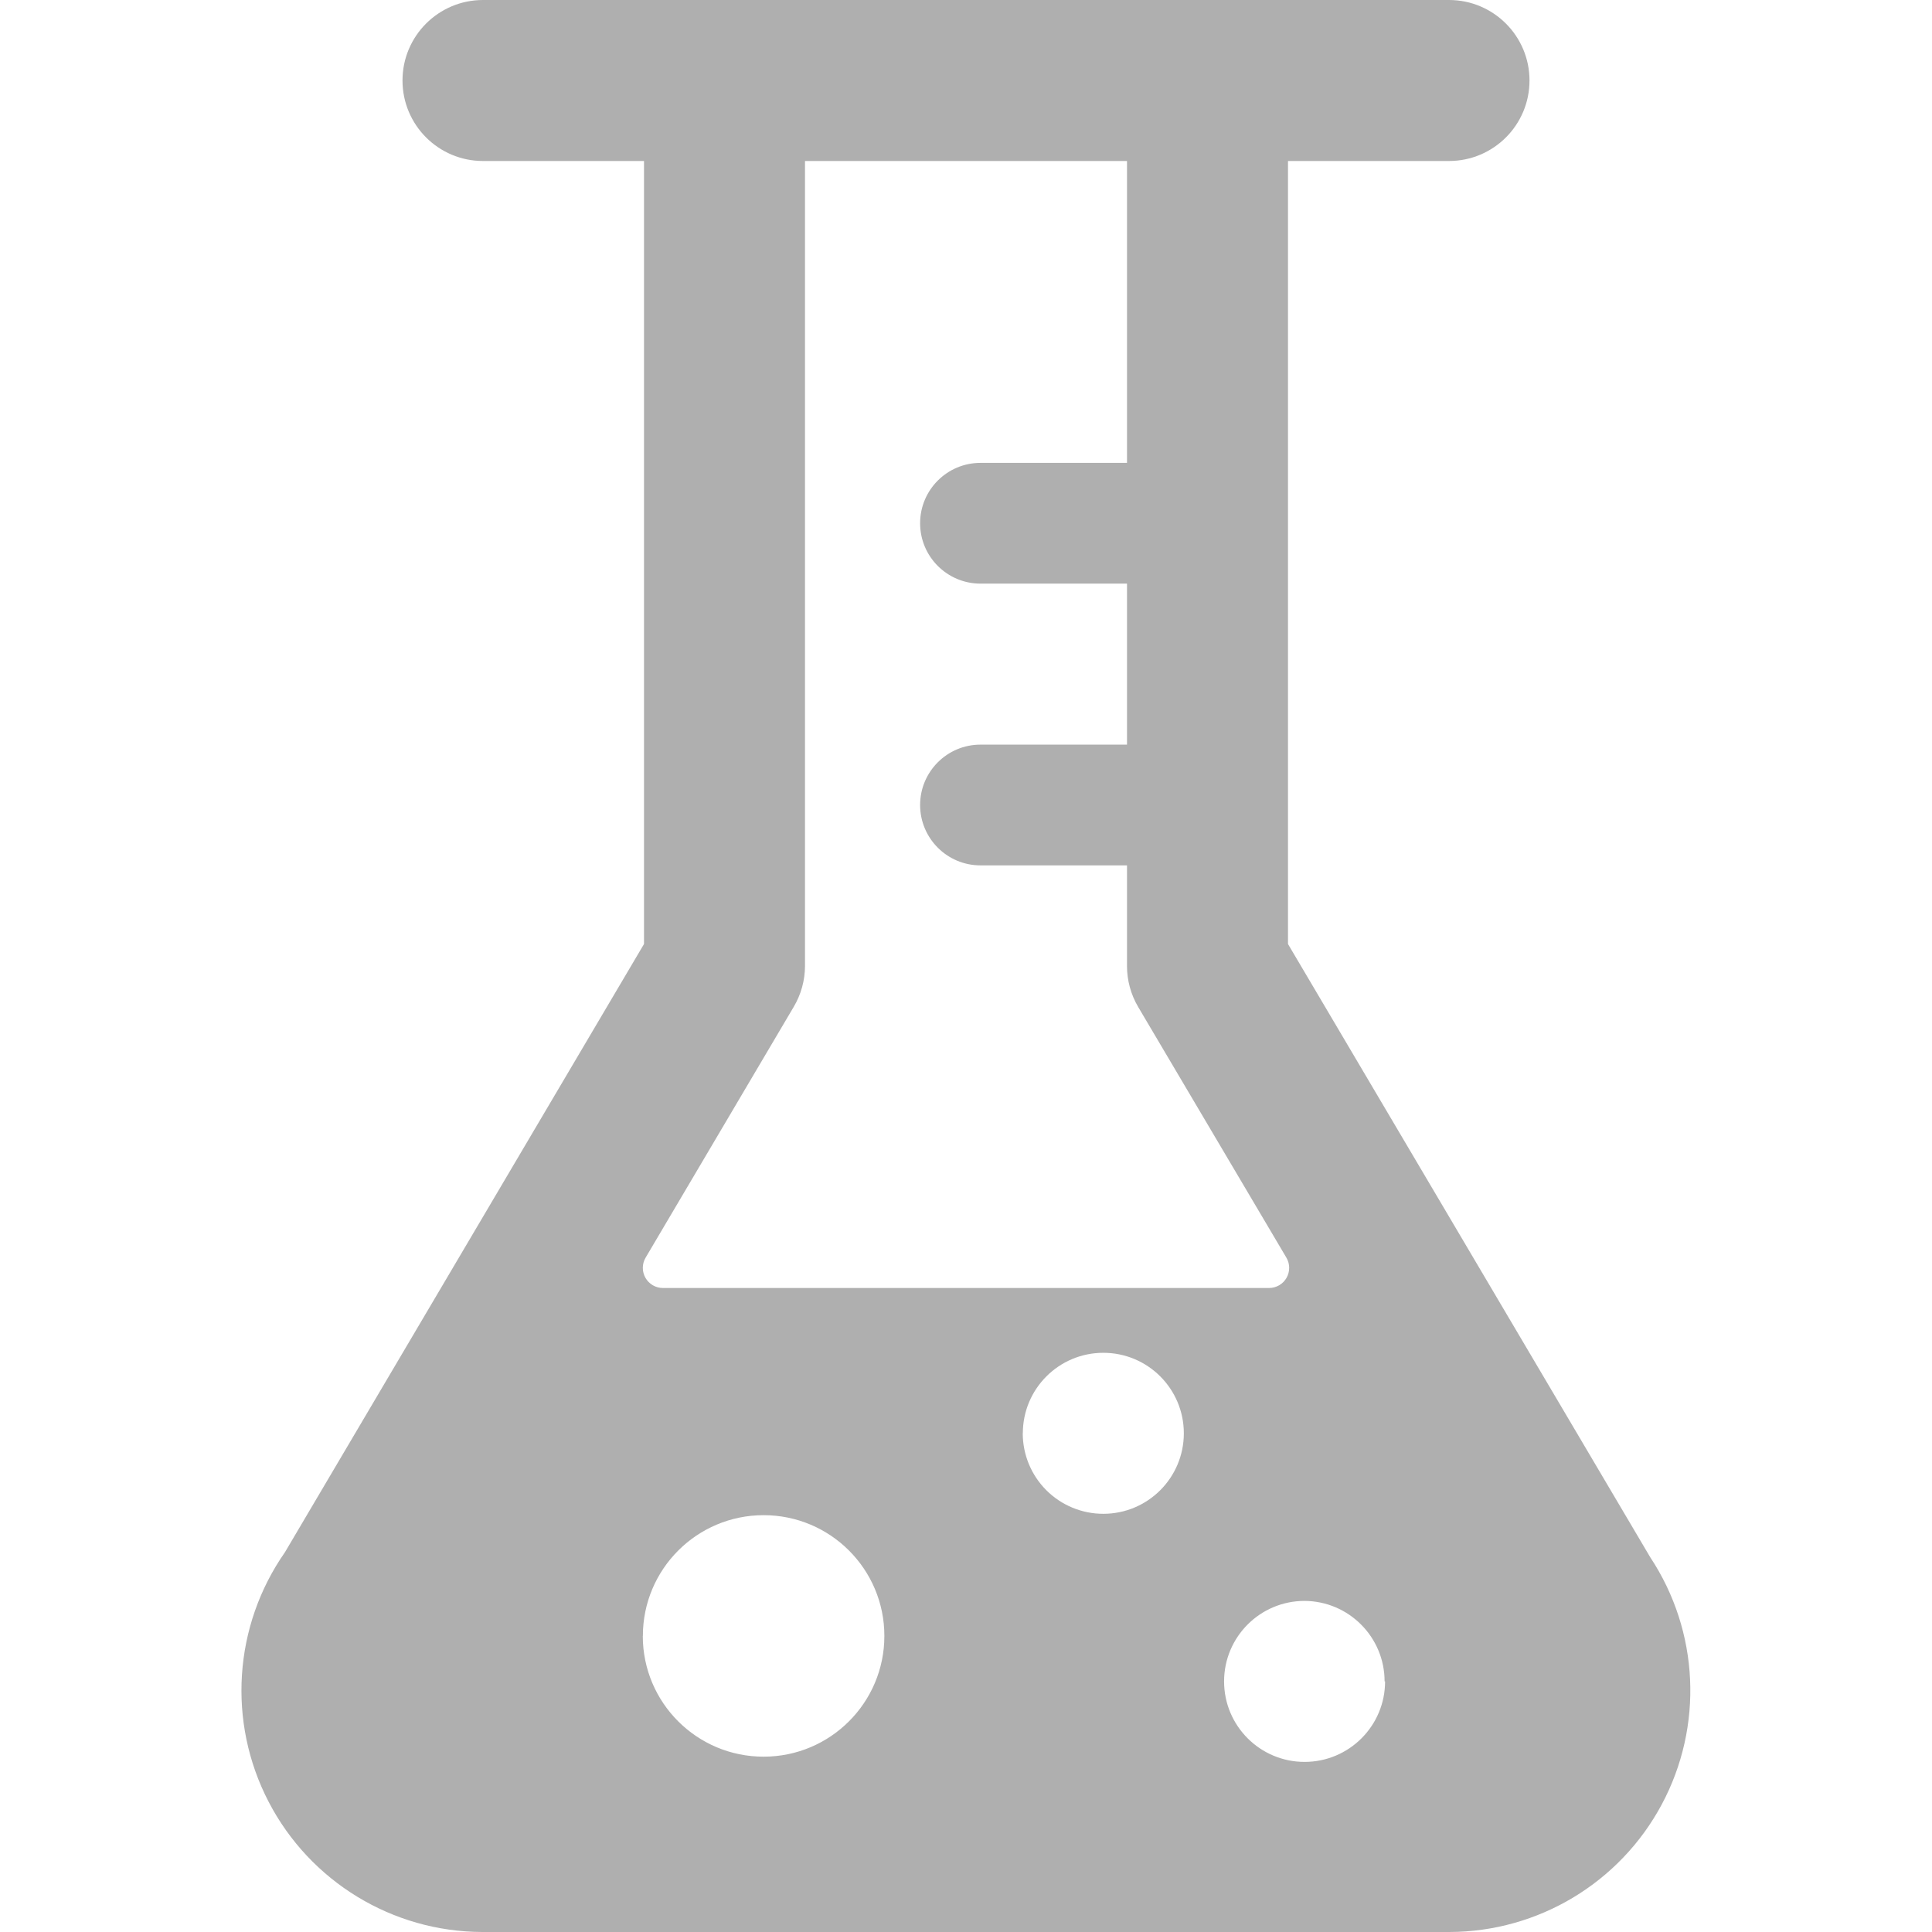
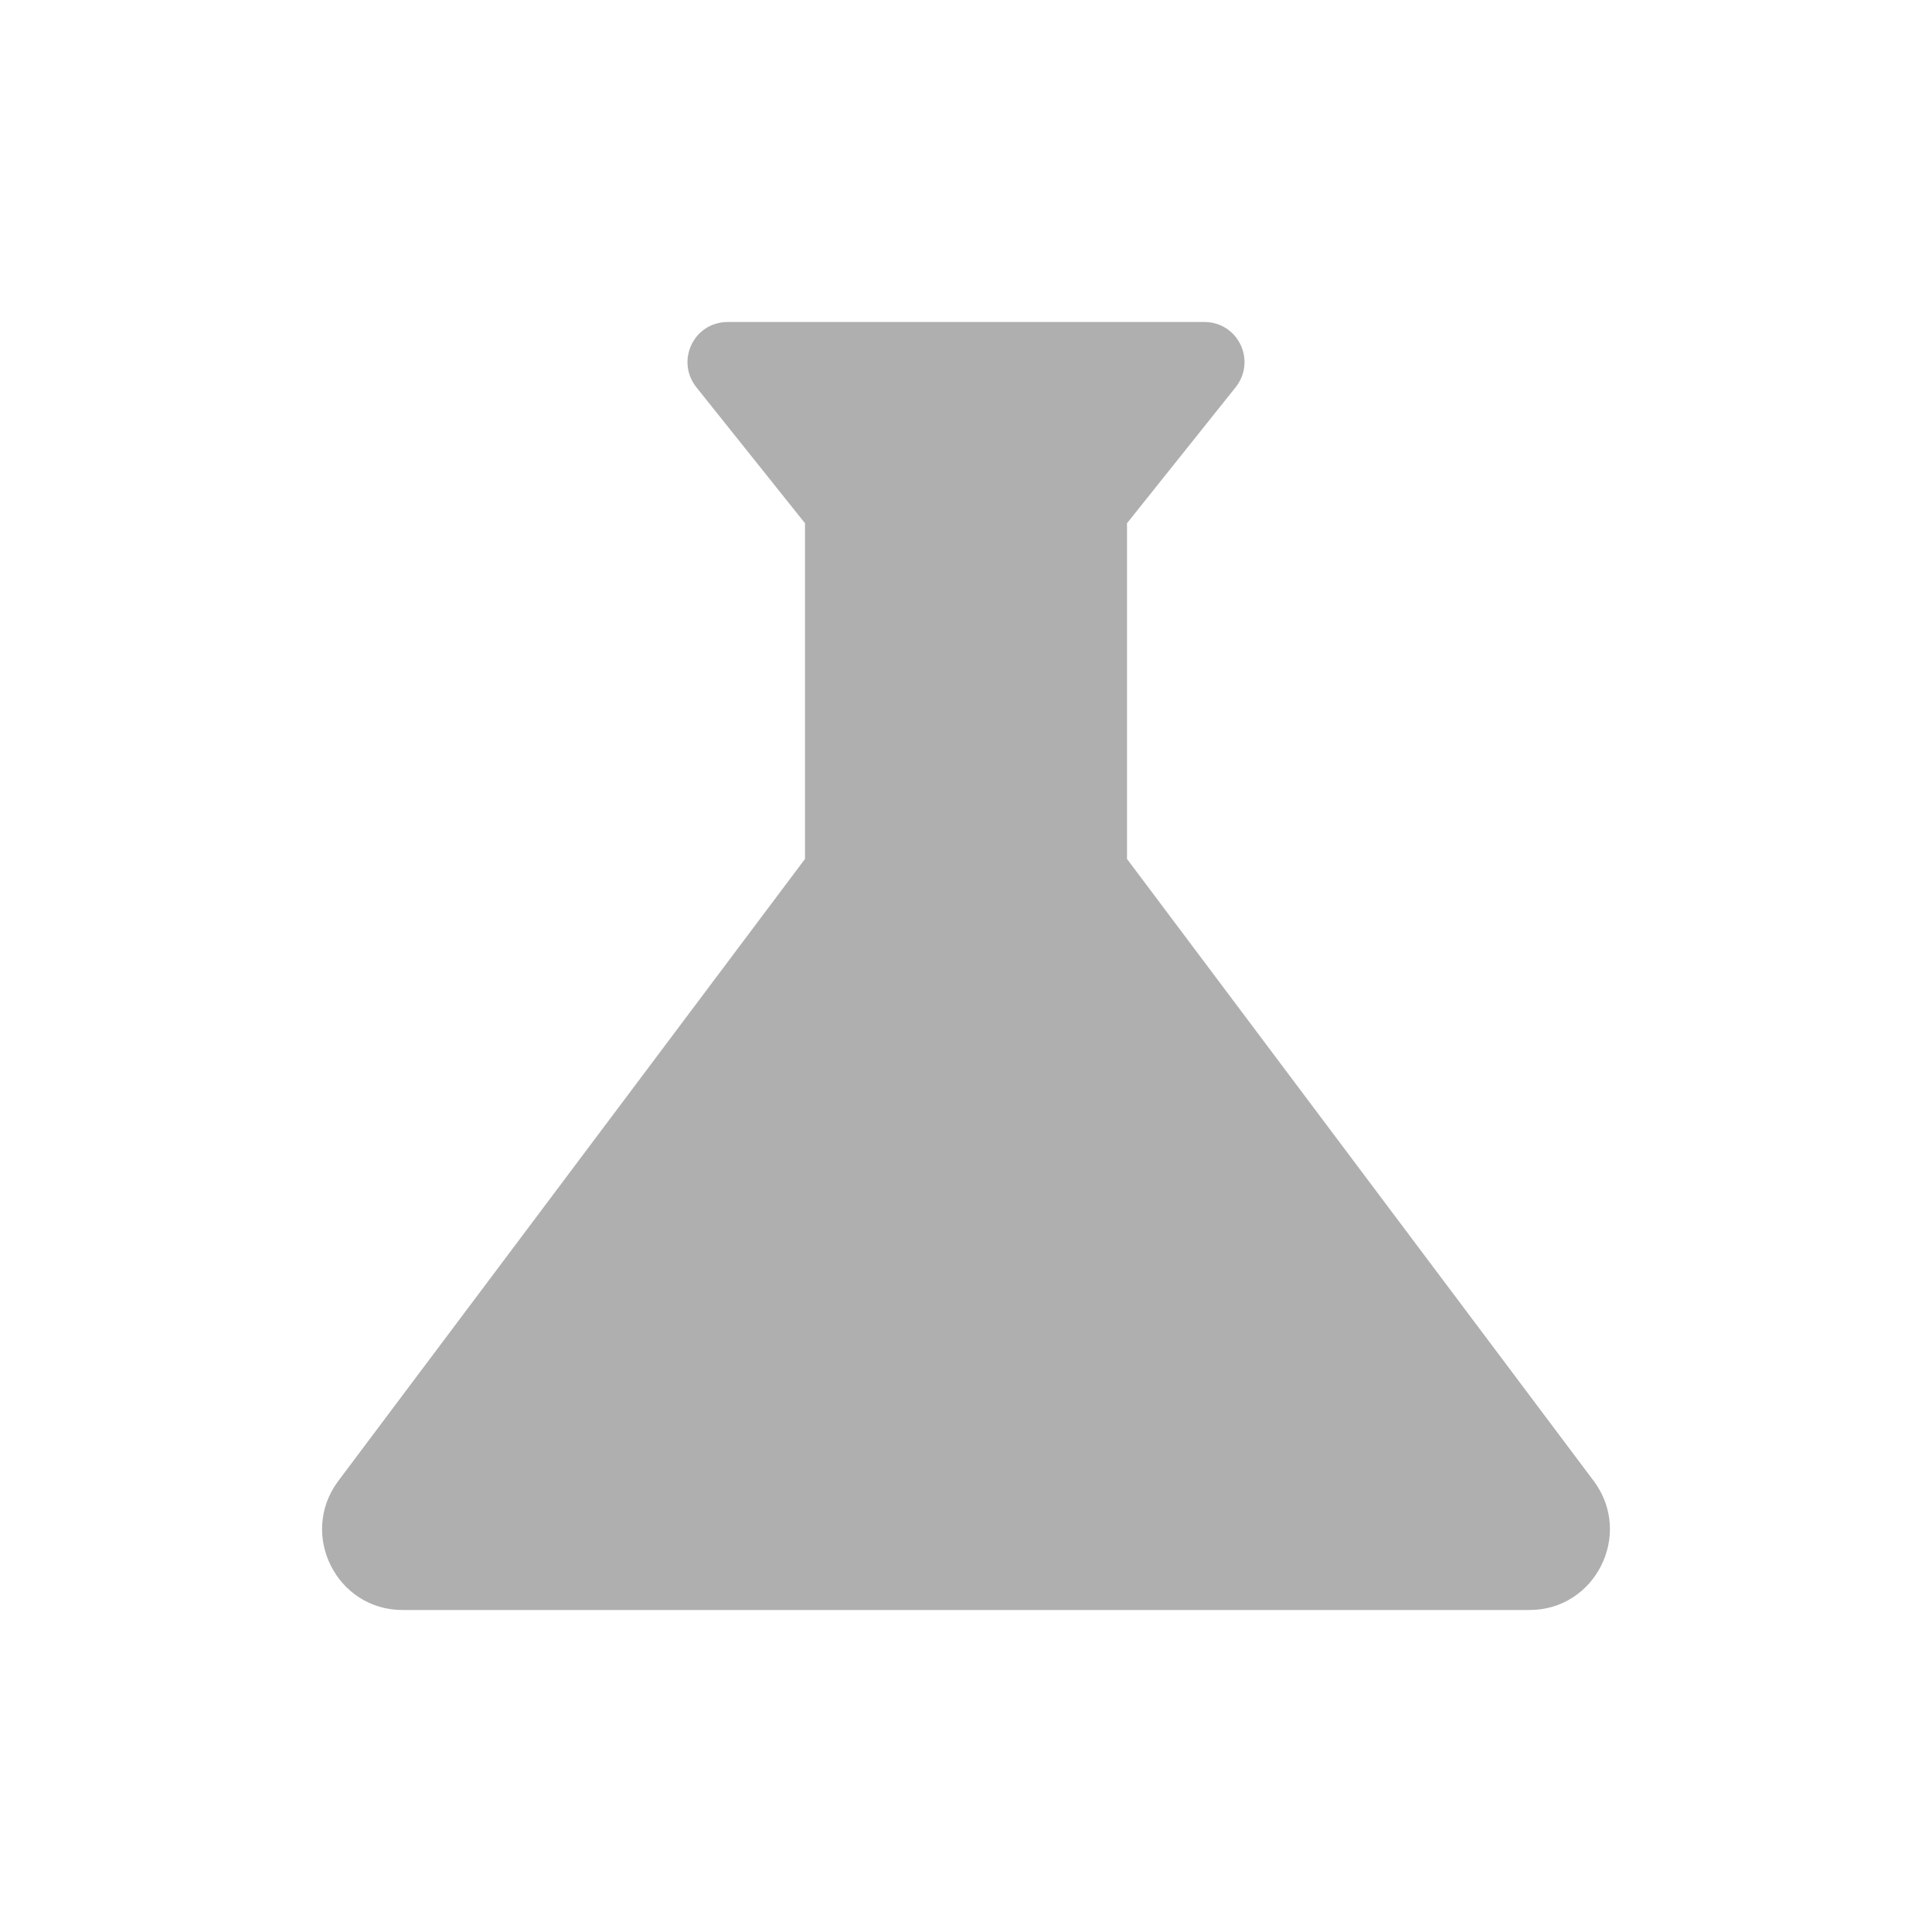
- <svg xmlns="http://www.w3.org/2000/svg" viewBox="0 0 24 24">
-   <path fill="#afafaf" d="M20.5,19.345,16,11.727V2h2a1,1,0,0,0,0-2H6A1,1,0,0,0,6,2H8v9.727l-4.46,7.555A3,3,0,0,0,5.99,24H18.006A3,3,0,0,0,20.5,19.345Zm-12.514.977a1.5,1.5,0,1,1,1.5,1.5A1.5,1.5,0,0,1,7.985,20.322Zm4.72-2.517a1,1,0,1,1,1,1A1,1,0,0,1,12.705,17.805Zm4.5,3.082a1,1,0,1,1-1-1A1,1,0,0,1,17.2,20.887ZM9.859,12.509A1,1,0,0,0,10,12V2h4V5.75H12.18a.75.75,0,0,0,0,1.5H14v2H12.18a.75.75,0,0,0,0,1.5H14V12a1,1,0,0,0,.139.509l1.841,3.114a.25.25,0,0,1-.215.377H8.235a.25.25,0,0,1-.215-.377Z" />
+ <svg xmlns="http://www.w3.org/2000/svg" enable-background="new 0 0 24 24" height="24" viewBox="0 0 24 24" width="24">
+   <g />
+   <g>
+     <path fill="#afafaf" d="M19.8,18.4L14,10.67V6.5l1.35-1.69C15.61,4.48,15.38,4,14.96,4H9.04C8.62,4,8.39,4.48,8.65,4.81L10,6.5v4.17L4.2,18.4 C3.71,19.06,4.18,20,5,20h14C19.82,20,20.29,19.06,19.8,18.4z" />
+   </g>
</svg>
